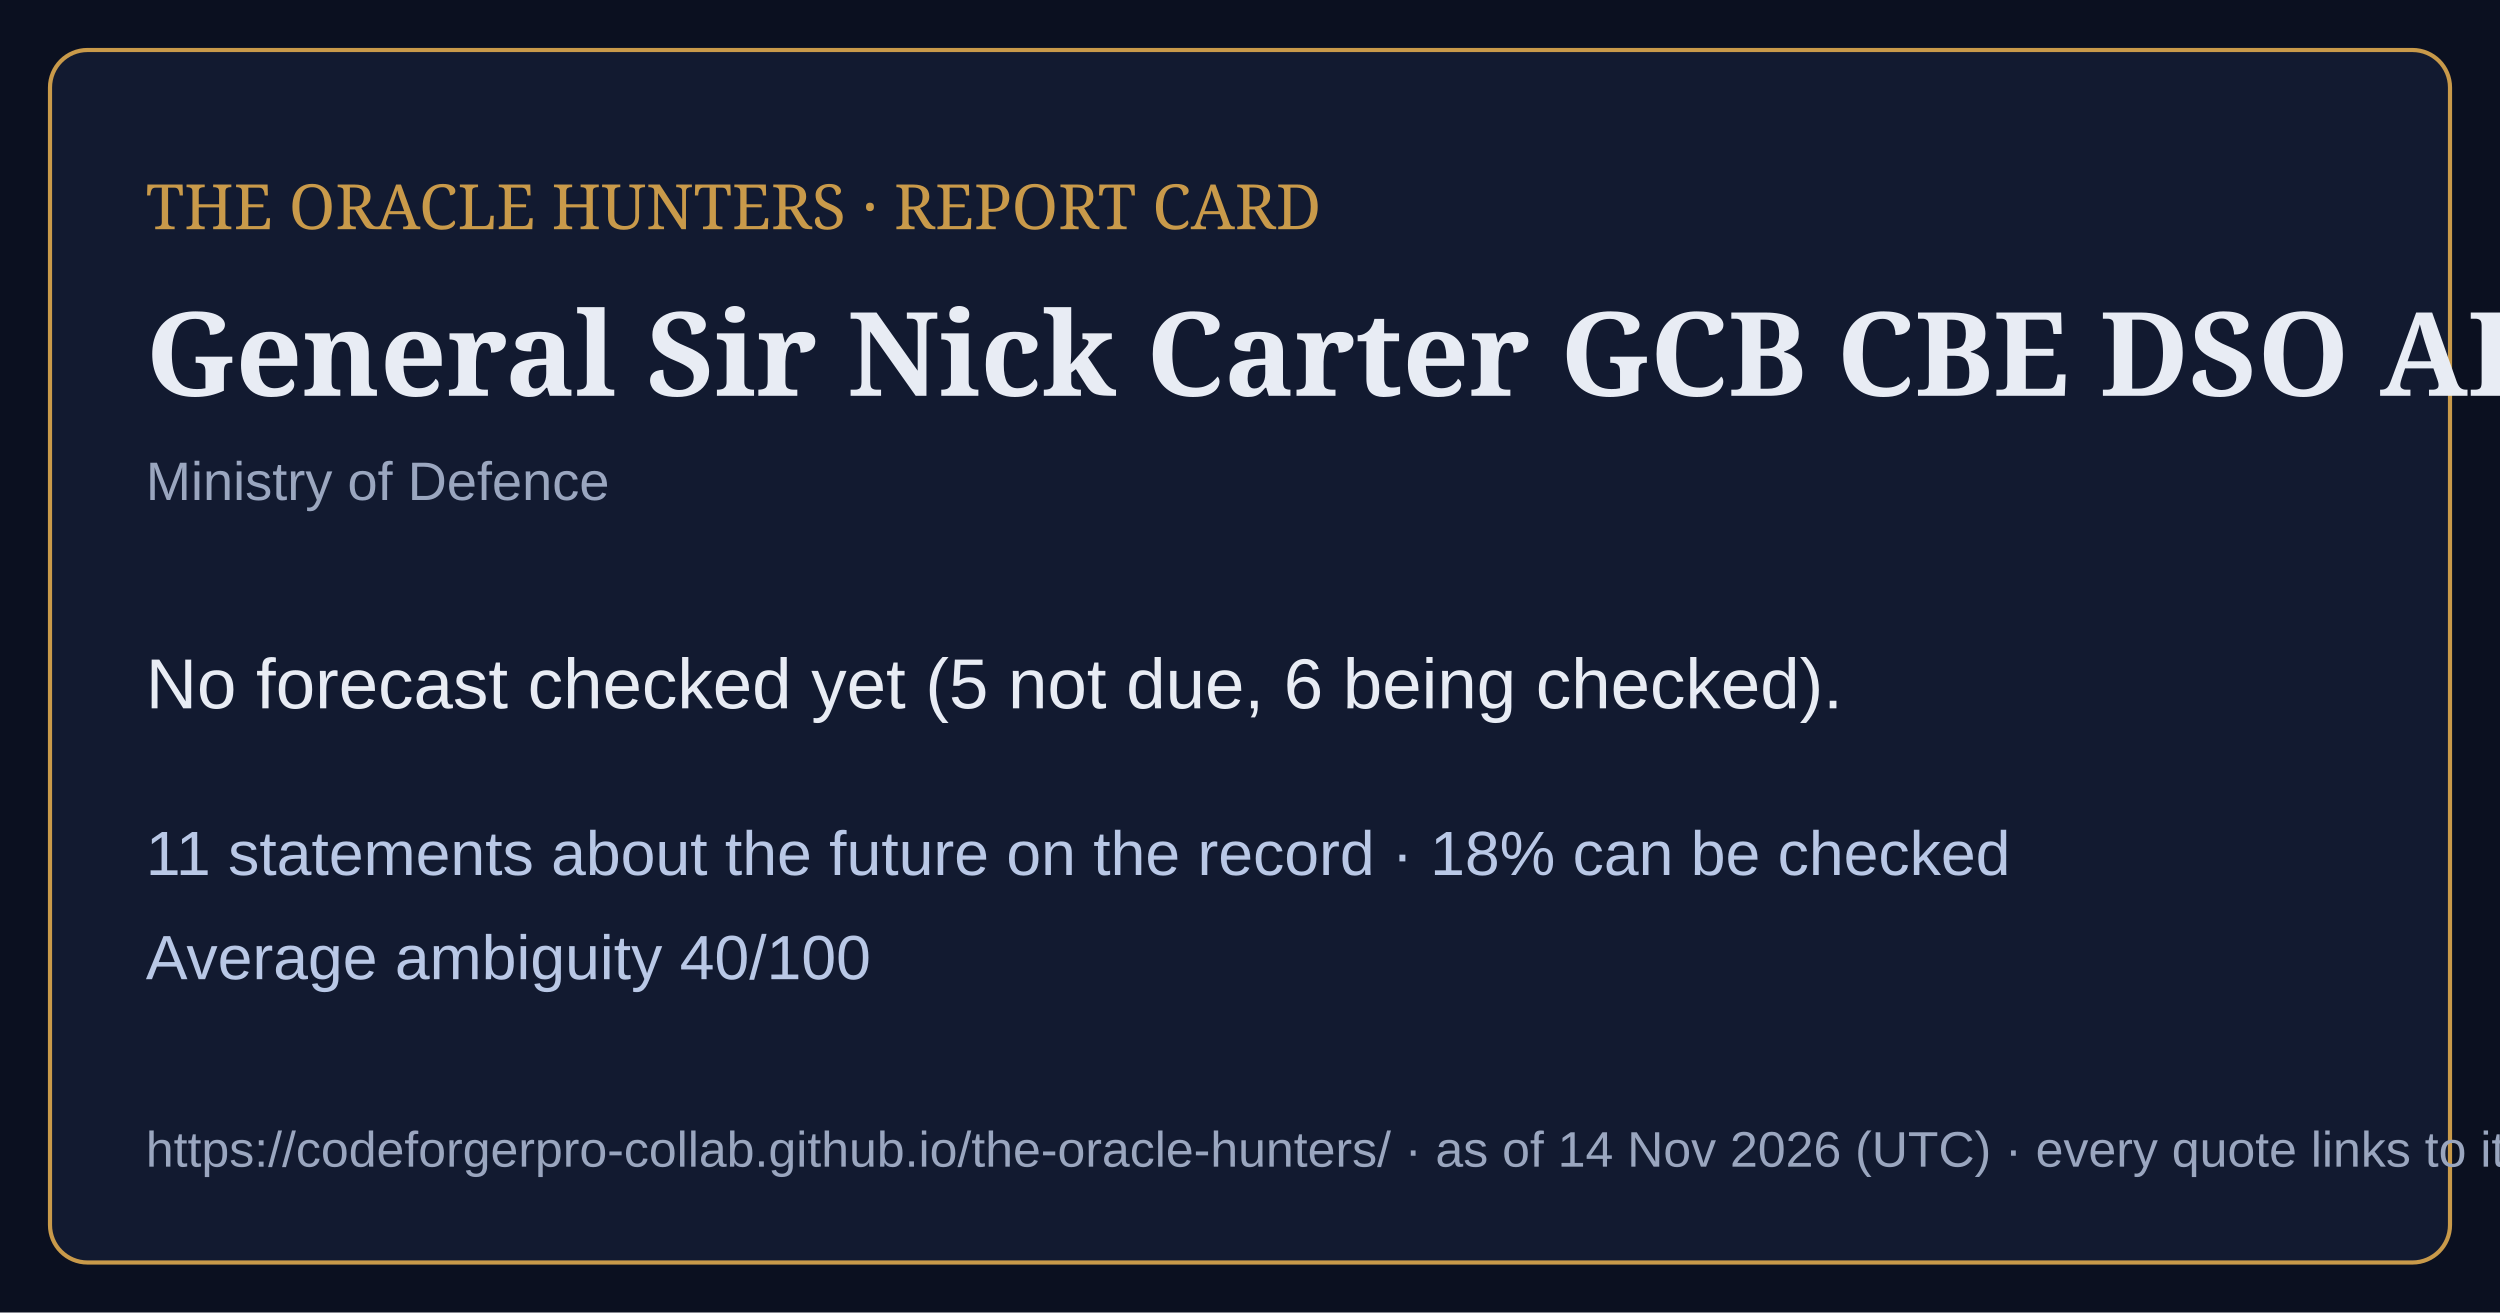
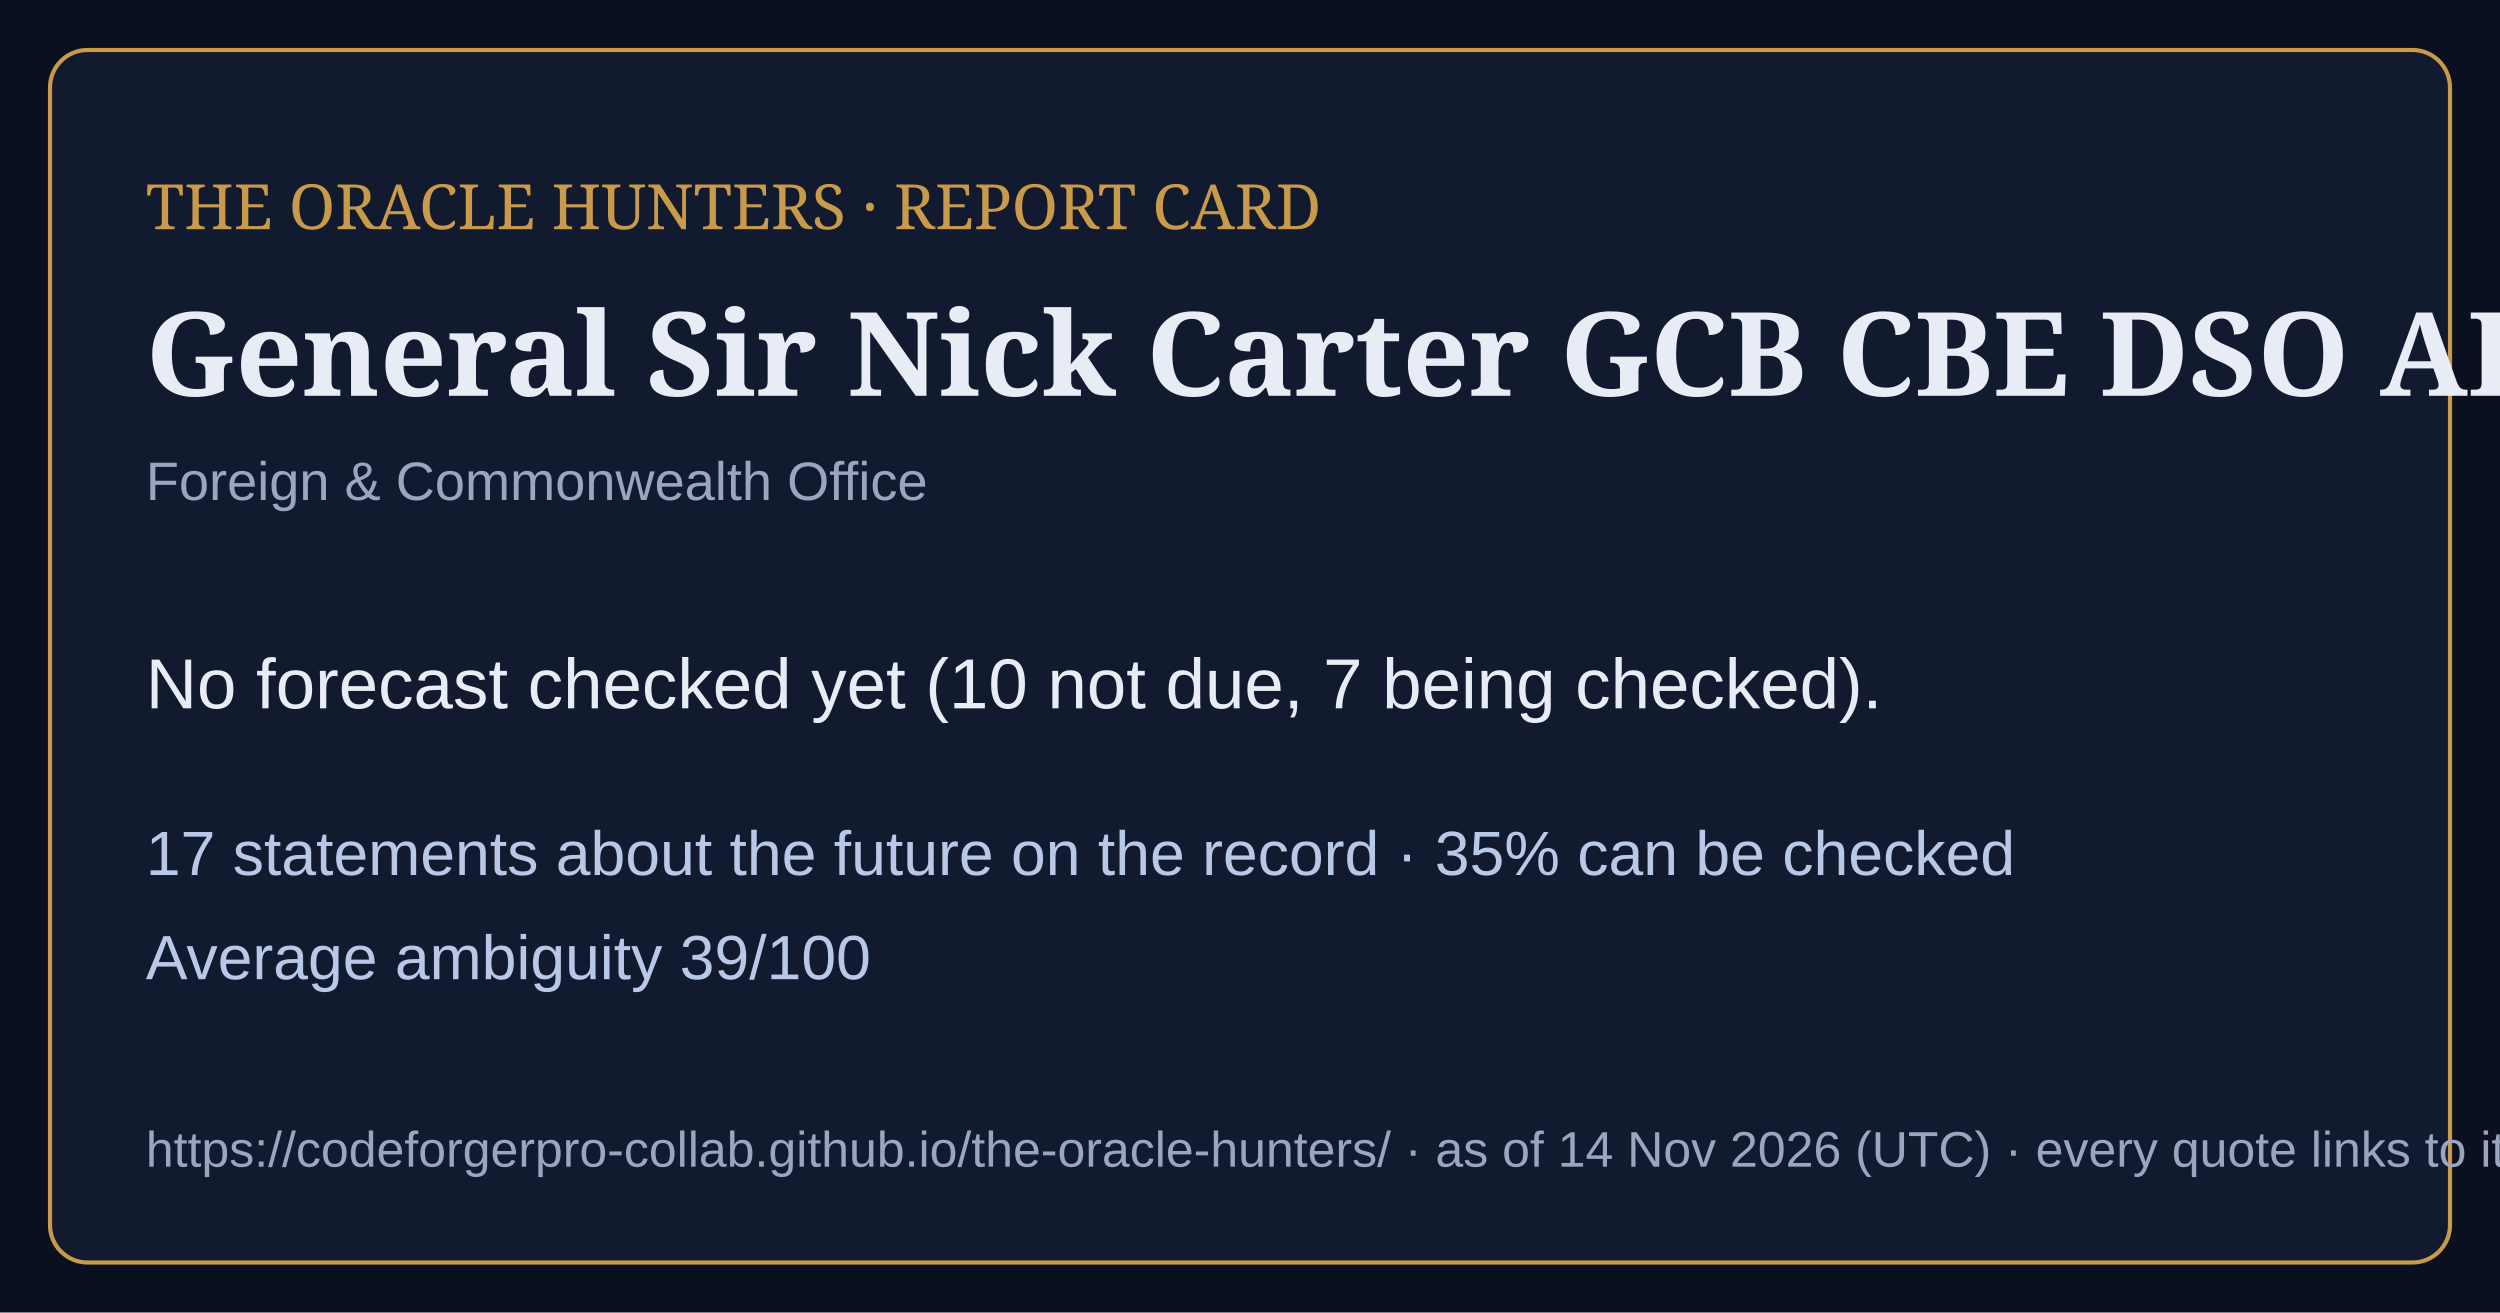
<svg xmlns="http://www.w3.org/2000/svg" viewBox="0 0 1200 630" width="1200" height="630">
  <rect width="1200" height="630" fill="#0b1020" />
  <rect x="24" y="24" width="1152" height="582" rx="18" fill="#121a30" stroke="#c99a4a" stroke-width="2" />
  <text x="70" y="110" font-family="Georgia,serif" font-size="30" fill="#c99a4a">THE ORACLE HUNTERS · REPORT CARD</text>
  <text x="70" y="190" font-family="Georgia,serif" font-size="56" font-weight="bold" fill="#e8ecf4">General Sir Nick Carter GCB CBE DSO ADC Gen</text>
-   <text x="70" y="240" font-family="Arial,sans-serif" font-size="26" fill="#9aa6bf">Ministry of Defence</text>
-   <text x="70" y="340" font-family="Arial,sans-serif" font-size="34" fill="#e8ecf4">No forecast checked yet (5 not due, 6 being checked).</text>
-   <text x="70" y="420" font-family="Arial,sans-serif" font-size="30" fill="#b9c8e6">11 statements about the future on the record · 18% can be checked</text>
-   <text x="70" y="470" font-family="Arial,sans-serif" font-size="30" fill="#b9c8e6">Average ambiguity 40/100</text>
+   <text x="70" y="240" font-family="Arial,sans-serif" font-size="26" fill="#9aa6bf">Foreign &amp; Commonwealth Office</text>
+   <text x="70" y="340" font-family="Arial,sans-serif" font-size="34" fill="#e8ecf4">No forecast checked yet (10 not due, 7 being checked).</text>
+   <text x="70" y="420" font-family="Arial,sans-serif" font-size="30" fill="#b9c8e6">17 statements about the future on the record · 35% can be checked</text>
+   <text x="70" y="470" font-family="Arial,sans-serif" font-size="30" fill="#b9c8e6">Average ambiguity 39/100</text>
  <text x="70" y="560" font-family="Arial,sans-serif" font-size="24" fill="#9aa6bf">https://codeforgerpro-collab.github.io/the-oracle-hunters/ · as of 14 Nov 2026 (UTC) · every quote links to its official source</text>
</svg>
